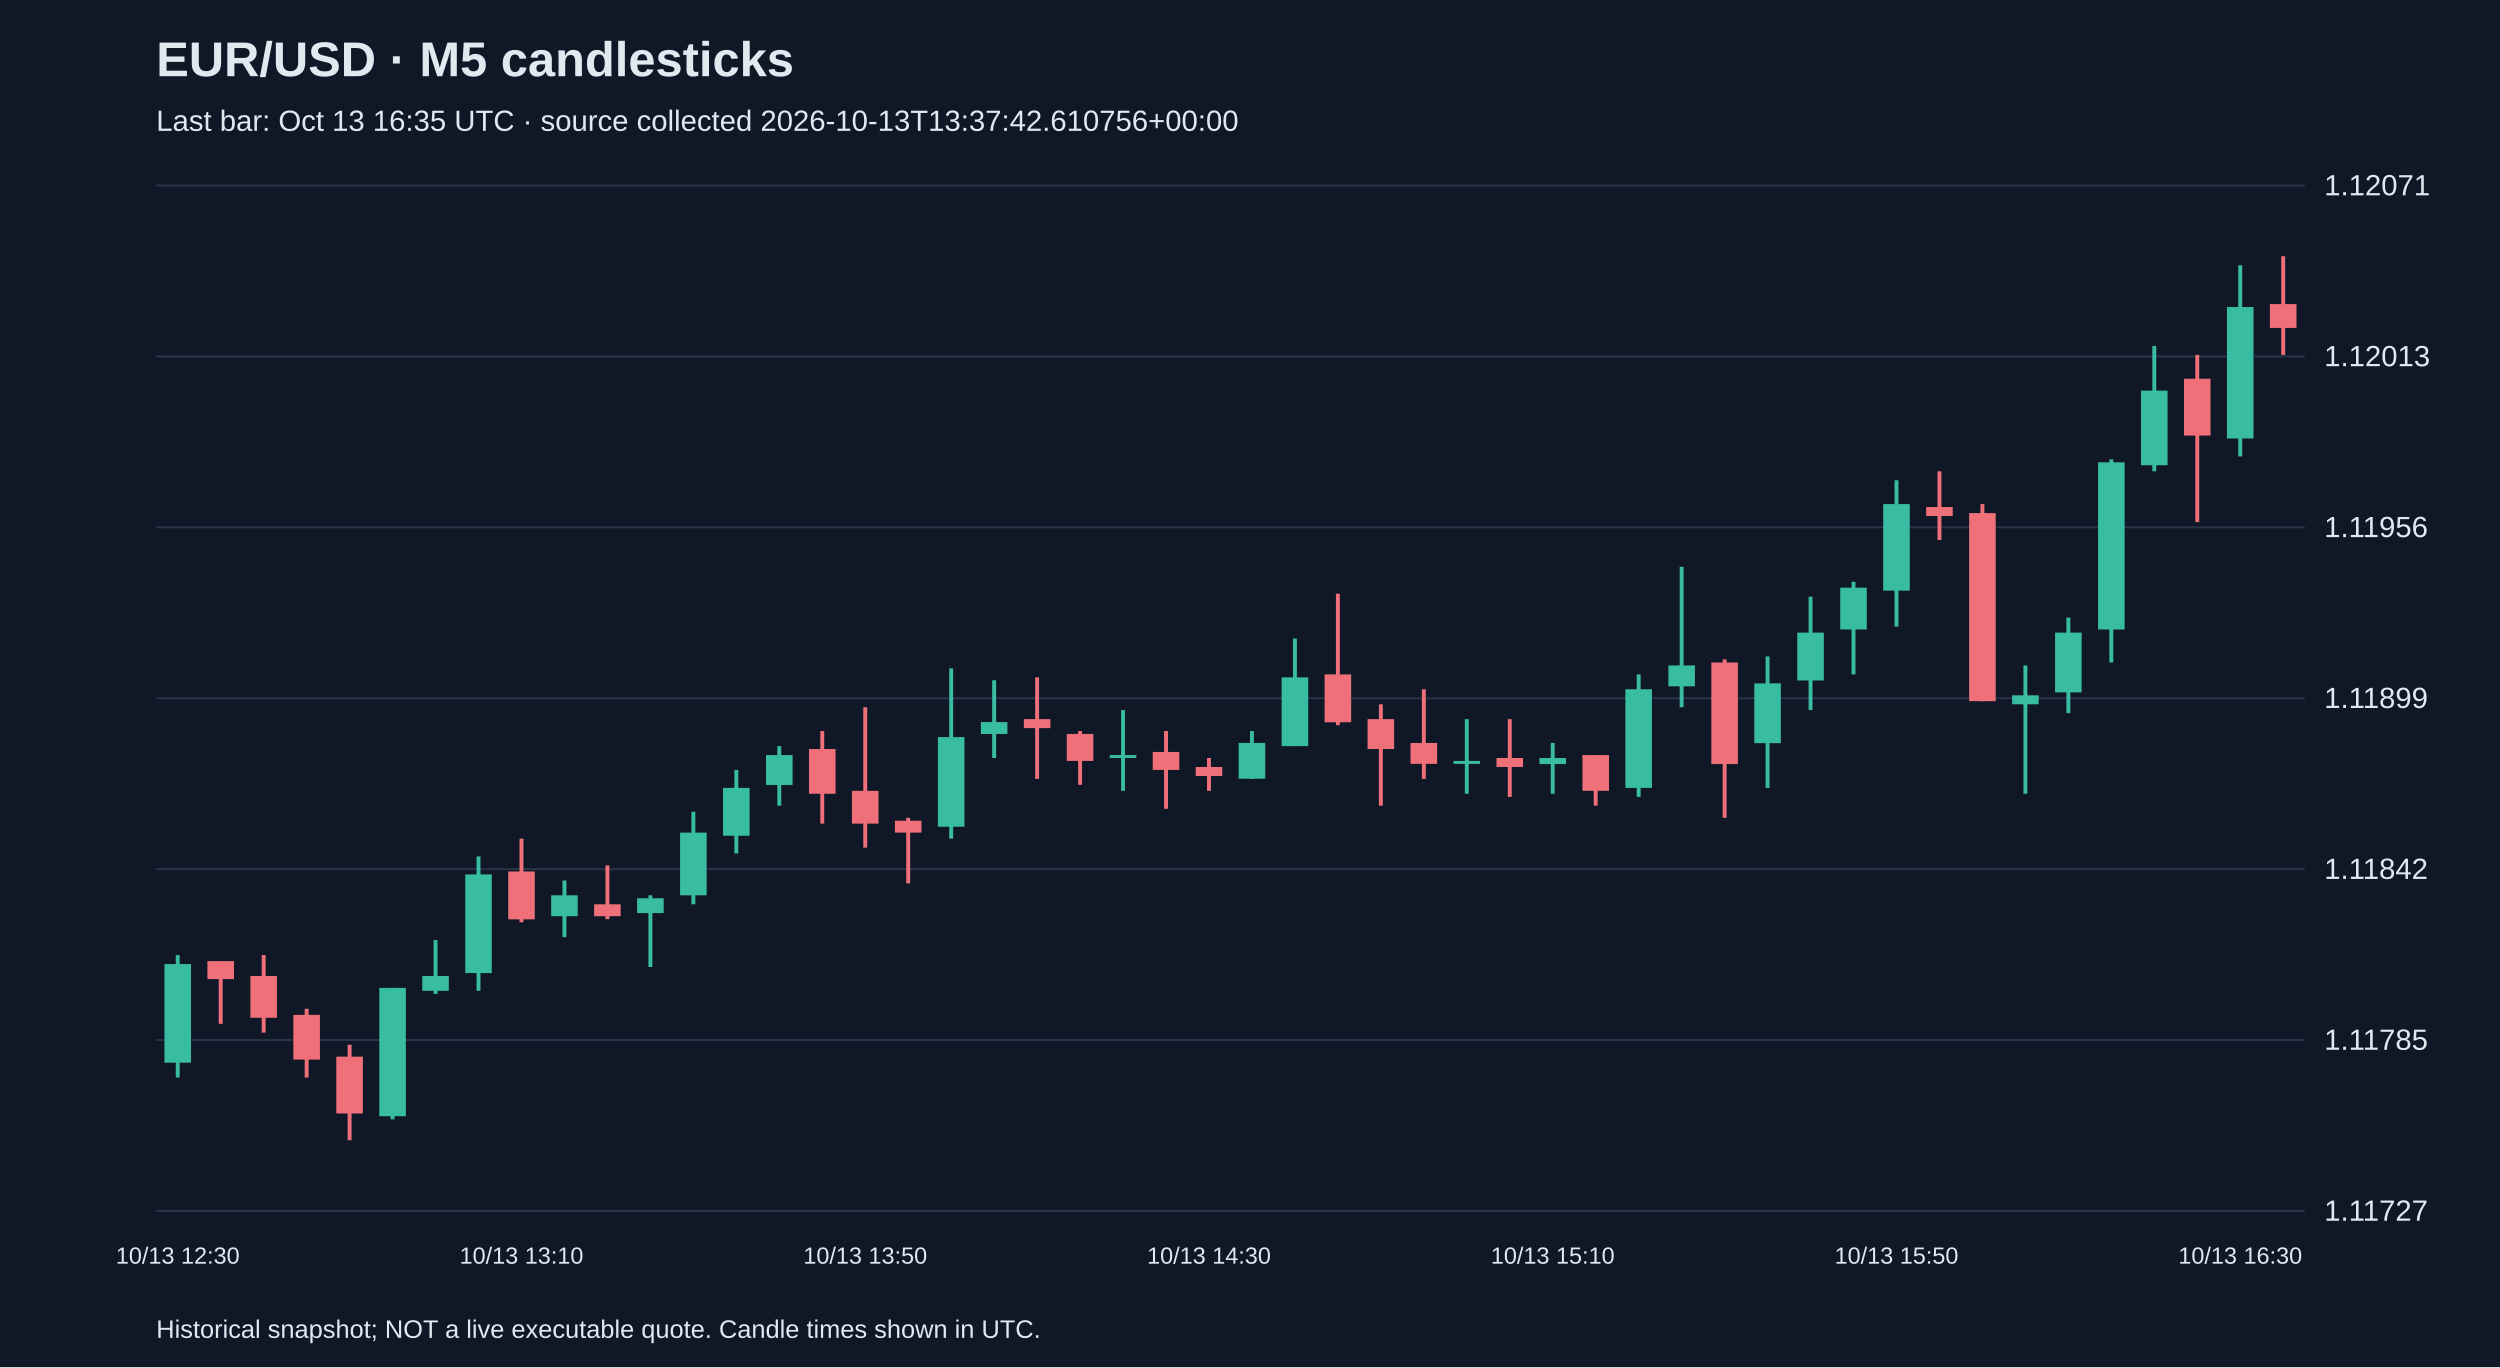
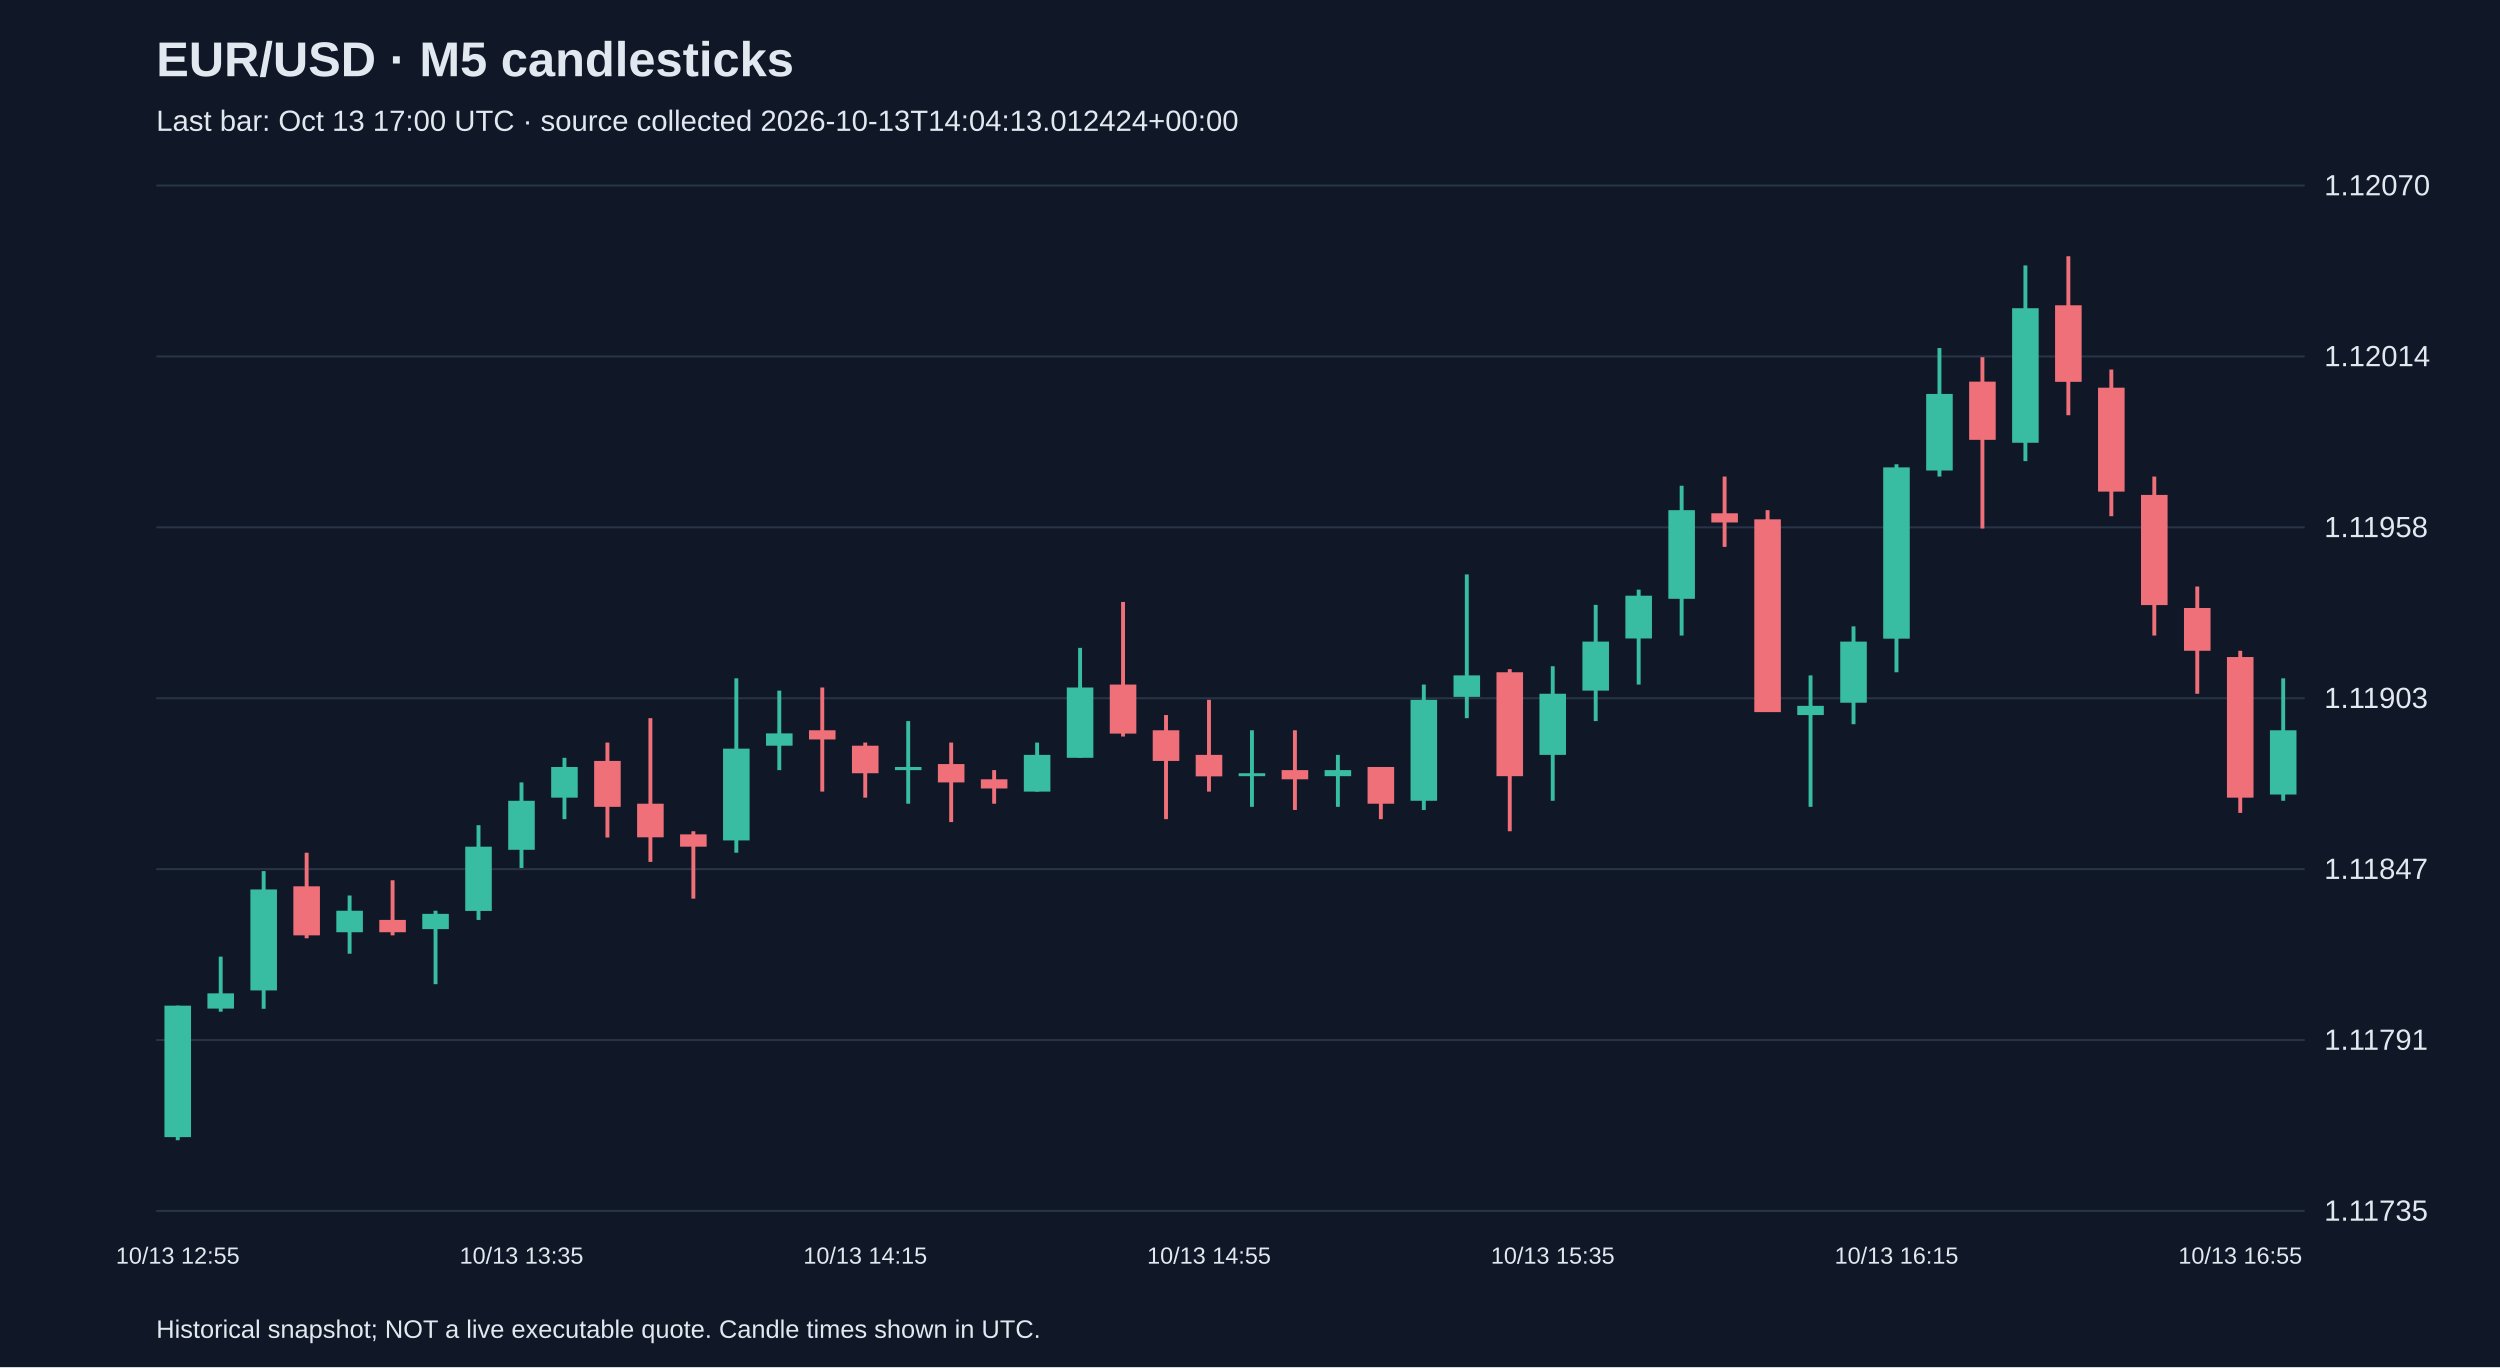
<svg xmlns="http://www.w3.org/2000/svg" viewBox="0 0 1280 700">
  <rect width="100%" height="100%" fill="#101827" />
  <style>text{font-family:Arial,sans-serif;fill:#e2e8f0}</style>
  <text x="80" y="39" font-size="25" font-weight="bold">EUR/USD · M5 candlesticks</text>
-   <text x="80" y="67" font-size="15" fill="#a6b1c5">Last bar: Oct 13 16:35 UTC · source collected 2026-10-13T13:37:42.610756+00:00</text>
+   <text x="80" y="67" font-size="15" fill="#a6b1c5">Last bar: Oct 13 17:00 UTC · source collected 2026-10-13T14:04:13.012424+00:00</text>
  <line x1="80" y1="620.0" x2="1180" y2="620.0" stroke="#283548" />
-   <text x="1190" y="625.0" font-size="15">1.11727</text>
+   <text x="1190" y="625.0" font-size="15">1.11735</text>
  <line x1="80" y1="532.5" x2="1180" y2="532.5" stroke="#283548" />
-   <text x="1190" y="537.5" font-size="15">1.11785</text>
+   <text x="1190" y="537.5" font-size="15">1.11791</text>
  <line x1="80" y1="445.0" x2="1180" y2="445.0" stroke="#283548" />
-   <text x="1190" y="450.0" font-size="15">1.11842</text>
+   <text x="1190" y="450.0" font-size="15">1.11847</text>
  <line x1="80" y1="357.5" x2="1180" y2="357.5" stroke="#283548" />
-   <text x="1190" y="362.5" font-size="15">1.11899</text>
+   <text x="1190" y="362.5" font-size="15">1.11903</text>
  <line x1="80" y1="270.0" x2="1180" y2="270.0" stroke="#283548" />
-   <text x="1190" y="275.0" font-size="15">1.11956</text>
+   <text x="1190" y="275.0" font-size="15">1.11958</text>
  <line x1="80" y1="182.5" x2="1180" y2="182.5" stroke="#283548" />
-   <text x="1190" y="187.5" font-size="15">1.12013</text>
+   <text x="1190" y="187.5" font-size="15">1.12014</text>
  <line x1="80" y1="95.0" x2="1180" y2="95.0" stroke="#283548" />
-   <text x="1190" y="100.0" font-size="15">1.12071</text>
-   <line x1="91.0" y1="489.0" x2="91.0" y2="551.7" stroke="#38bca2" stroke-width="2" />
-   <rect x="84.2" y="493.6" width="13.6" height="50.5" fill="#38bca2" />
-   <text x="91.0" y="647" text-anchor="middle" font-size="12">10/13 12:30</text>
-   <line x1="113.0" y1="492.1" x2="113.0" y2="524.2" stroke="#f07079" stroke-width="2" />
-   <rect x="106.2" y="492.1" width="13.6" height="9.2" fill="#f07079" />
-   <line x1="135.0" y1="489.0" x2="135.0" y2="528.7" stroke="#f07079" stroke-width="2" />
-   <rect x="128.2" y="499.7" width="13.6" height="21.4" fill="#f07079" />
-   <line x1="157.0" y1="516.5" x2="157.0" y2="551.7" stroke="#f07079" stroke-width="2" />
-   <rect x="150.2" y="519.6" width="13.6" height="22.9" fill="#f07079" />
-   <line x1="179.0" y1="534.9" x2="179.0" y2="583.8" stroke="#f07079" stroke-width="2" />
-   <rect x="172.2" y="541.0" width="13.6" height="29.1" fill="#f07079" />
-   <line x1="201.0" y1="505.8" x2="201.0" y2="573.1" stroke="#38bca2" stroke-width="2" />
-   <rect x="194.2" y="505.8" width="13.6" height="65.7" fill="#38bca2" />
-   <line x1="223.0" y1="481.3" x2="223.0" y2="508.9" stroke="#38bca2" stroke-width="2" />
-   <rect x="216.2" y="499.7" width="13.6" height="7.6" fill="#38bca2" />
-   <line x1="245.0" y1="438.5" x2="245.0" y2="507.3" stroke="#38bca2" stroke-width="2" />
-   <rect x="238.2" y="447.7" width="13.6" height="50.5" fill="#38bca2" />
-   <line x1="267.0" y1="429.4" x2="267.0" y2="472.2" stroke="#f07079" stroke-width="2" />
-   <rect x="260.2" y="446.2" width="13.6" height="24.5" fill="#f07079" />
-   <text x="267.0" y="647" text-anchor="middle" font-size="12">10/13 13:10</text>
-   <line x1="289.0" y1="450.8" x2="289.0" y2="479.8" stroke="#38bca2" stroke-width="2" />
-   <rect x="282.2" y="458.4" width="13.6" height="10.7" fill="#38bca2" />
-   <line x1="311.0" y1="443.1" x2="311.0" y2="470.6" stroke="#f07079" stroke-width="2" />
-   <rect x="304.2" y="463.0" width="13.6" height="6.1" fill="#f07079" />
-   <line x1="333.0" y1="458.4" x2="333.0" y2="495.1" stroke="#38bca2" stroke-width="2" />
-   <rect x="326.2" y="459.9" width="13.6" height="7.6" fill="#38bca2" />
-   <line x1="355.0" y1="415.6" x2="355.0" y2="463.0" stroke="#38bca2" stroke-width="2" />
-   <rect x="348.2" y="426.3" width="13.6" height="32.1" fill="#38bca2" />
-   <line x1="377.0" y1="394.2" x2="377.0" y2="437.0" stroke="#38bca2" stroke-width="2" />
-   <rect x="370.2" y="403.4" width="13.6" height="24.5" fill="#38bca2" />
-   <line x1="399.0" y1="382.0" x2="399.0" y2="412.5" stroke="#38bca2" stroke-width="2" />
-   <rect x="392.2" y="386.6" width="13.6" height="15.3" fill="#38bca2" />
-   <line x1="421.0" y1="374.3" x2="421.0" y2="421.7" stroke="#f07079" stroke-width="2" />
-   <rect x="414.2" y="383.5" width="13.6" height="22.9" fill="#f07079" />
-   <line x1="443.0" y1="362.1" x2="443.0" y2="434.0" stroke="#f07079" stroke-width="2" />
-   <rect x="436.2" y="404.9" width="13.6" height="16.8" fill="#f07079" />
-   <text x="443.0" y="647" text-anchor="middle" font-size="12">10/13 13:50</text>
-   <line x1="465.0" y1="418.7" x2="465.0" y2="452.3" stroke="#f07079" stroke-width="2" />
-   <rect x="458.2" y="420.2" width="13.6" height="6.1" fill="#f07079" />
-   <line x1="487.0" y1="342.2" x2="487.0" y2="429.4" stroke="#38bca2" stroke-width="2" />
-   <rect x="480.2" y="377.4" width="13.6" height="45.9" fill="#38bca2" />
-   <line x1="509.0" y1="348.3" x2="509.0" y2="388.1" stroke="#38bca2" stroke-width="2" />
-   <rect x="502.2" y="369.7" width="13.6" height="6.1" fill="#38bca2" />
-   <line x1="531.0" y1="346.8" x2="531.0" y2="398.8" stroke="#f07079" stroke-width="2" />
-   <rect x="524.2" y="368.2" width="13.6" height="4.6" fill="#f07079" />
-   <line x1="553.0" y1="374.3" x2="553.0" y2="401.8" stroke="#f07079" stroke-width="2" />
-   <rect x="546.2" y="375.8" width="13.6" height="13.8" fill="#f07079" />
-   <line x1="575.0" y1="363.6" x2="575.0" y2="404.9" stroke="#38bca2" stroke-width="2" />
-   <rect x="568.2" y="386.6" width="13.6" height="1.5" fill="#38bca2" />
-   <line x1="597.0" y1="374.3" x2="597.0" y2="414.1" stroke="#f07079" stroke-width="2" />
-   <rect x="590.2" y="385.0" width="13.6" height="9.2" fill="#f07079" />
-   <line x1="619.0" y1="388.1" x2="619.0" y2="404.9" stroke="#f07079" stroke-width="2" />
-   <rect x="612.2" y="392.7" width="13.6" height="4.6" fill="#f07079" />
-   <text x="619.0" y="647" text-anchor="middle" font-size="12">10/13 14:30</text>
-   <line x1="641.0" y1="374.3" x2="641.0" y2="398.8" stroke="#38bca2" stroke-width="2" />
-   <rect x="634.2" y="380.4" width="13.6" height="18.3" fill="#38bca2" />
-   <line x1="663.0" y1="326.9" x2="663.0" y2="382.0" stroke="#38bca2" stroke-width="2" />
-   <rect x="656.2" y="346.8" width="13.6" height="35.2" fill="#38bca2" />
-   <line x1="685.0" y1="304.0" x2="685.0" y2="371.3" stroke="#f07079" stroke-width="2" />
-   <rect x="678.2" y="345.3" width="13.6" height="24.5" fill="#f07079" />
-   <line x1="707.0" y1="360.6" x2="707.0" y2="412.5" stroke="#f07079" stroke-width="2" />
-   <rect x="700.2" y="368.2" width="13.6" height="15.3" fill="#f07079" />
-   <line x1="729.0" y1="352.9" x2="729.0" y2="398.8" stroke="#f07079" stroke-width="2" />
-   <rect x="722.2" y="380.4" width="13.6" height="10.7" fill="#f07079" />
-   <line x1="751.0" y1="368.2" x2="751.0" y2="406.4" stroke="#38bca2" stroke-width="2" />
-   <rect x="744.2" y="389.6" width="13.6" height="1.5" fill="#38bca2" />
-   <line x1="773.0" y1="368.2" x2="773.0" y2="408.0" stroke="#f07079" stroke-width="2" />
-   <rect x="766.2" y="388.1" width="13.6" height="4.6" fill="#f07079" />
-   <line x1="795.0" y1="380.4" x2="795.0" y2="406.4" stroke="#38bca2" stroke-width="2" />
-   <rect x="788.2" y="388.1" width="13.6" height="3.1" fill="#38bca2" />
-   <text x="795.0" y="647" text-anchor="middle" font-size="12">10/13 15:10</text>
-   <line x1="817.0" y1="386.6" x2="817.0" y2="412.5" stroke="#f07079" stroke-width="2" />
-   <rect x="810.2" y="386.6" width="13.6" height="18.3" fill="#f07079" />
-   <line x1="839.0" y1="345.3" x2="839.0" y2="408.0" stroke="#38bca2" stroke-width="2" />
-   <rect x="832.2" y="352.9" width="13.6" height="50.5" fill="#38bca2" />
-   <line x1="861.0" y1="290.2" x2="861.0" y2="362.1" stroke="#38bca2" stroke-width="2" />
-   <rect x="854.2" y="340.7" width="13.6" height="10.7" fill="#38bca2" />
-   <line x1="883.0" y1="337.6" x2="883.0" y2="418.7" stroke="#f07079" stroke-width="2" />
-   <rect x="876.2" y="339.2" width="13.6" height="52.0" fill="#f07079" />
-   <line x1="905.0" y1="336.1" x2="905.0" y2="403.4" stroke="#38bca2" stroke-width="2" />
-   <rect x="898.2" y="349.9" width="13.6" height="30.6" fill="#38bca2" />
-   <line x1="927.0" y1="305.5" x2="927.0" y2="363.6" stroke="#38bca2" stroke-width="2" />
-   <rect x="920.2" y="323.9" width="13.6" height="24.5" fill="#38bca2" />
-   <line x1="949.0" y1="297.9" x2="949.0" y2="345.3" stroke="#38bca2" stroke-width="2" />
-   <rect x="942.2" y="300.9" width="13.6" height="21.4" fill="#38bca2" />
-   <line x1="971.0" y1="245.9" x2="971.0" y2="320.8" stroke="#38bca2" stroke-width="2" />
-   <rect x="964.2" y="258.1" width="13.6" height="44.3" fill="#38bca2" />
-   <text x="971.0" y="647" text-anchor="middle" font-size="12">10/13 15:50</text>
-   <line x1="993.0" y1="241.3" x2="993.0" y2="276.5" stroke="#f07079" stroke-width="2" />
-   <rect x="986.2" y="259.6" width="13.6" height="4.6" fill="#f07079" />
-   <line x1="1015.0" y1="258.1" x2="1015.0" y2="359.0" stroke="#f07079" stroke-width="2" />
-   <rect x="1008.2" y="262.7" width="13.6" height="96.3" fill="#f07079" />
-   <line x1="1037.0" y1="340.7" x2="1037.0" y2="406.4" stroke="#38bca2" stroke-width="2" />
-   <rect x="1030.2" y="356.0" width="13.6" height="4.6" fill="#38bca2" />
-   <line x1="1059.0" y1="316.2" x2="1059.0" y2="365.1" stroke="#38bca2" stroke-width="2" />
-   <rect x="1052.2" y="323.9" width="13.6" height="30.6" fill="#38bca2" />
-   <line x1="1081.0" y1="235.2" x2="1081.0" y2="339.2" stroke="#38bca2" stroke-width="2" />
-   <rect x="1074.2" y="236.7" width="13.6" height="85.6" fill="#38bca2" />
-   <line x1="1103.0" y1="177.1" x2="1103.0" y2="241.3" stroke="#38bca2" stroke-width="2" />
-   <rect x="1096.2" y="200.0" width="13.6" height="38.2" fill="#38bca2" />
-   <line x1="1125.0" y1="181.7" x2="1125.0" y2="267.3" stroke="#f07079" stroke-width="2" />
-   <rect x="1118.2" y="193.9" width="13.6" height="29.1" fill="#f07079" />
-   <line x1="1147.0" y1="135.8" x2="1147.0" y2="233.7" stroke="#38bca2" stroke-width="2" />
-   <rect x="1140.2" y="157.2" width="13.6" height="67.3" fill="#38bca2" />
-   <text x="1147.0" y="647" text-anchor="middle" font-size="12">10/13 16:30</text>
-   <line x1="1169.0" y1="131.2" x2="1169.0" y2="181.7" stroke="#f07079" stroke-width="2" />
-   <rect x="1162.2" y="155.7" width="13.6" height="12.2" fill="#f07079" />
+   <text x="1190" y="100.0" font-size="15">1.12070</text>
+   <line x1="91.0" y1="514.9" x2="91.0" y2="583.8" stroke="#38bca2" stroke-width="2" />
+   <rect x="84.2" y="514.9" width="13.6" height="67.3" fill="#38bca2" />
+   <text x="91.0" y="647" text-anchor="middle" font-size="12">10/13 12:55</text>
+   <line x1="113.0" y1="489.8" x2="113.0" y2="518.0" stroke="#38bca2" stroke-width="2" />
+   <rect x="106.2" y="508.6" width="13.6" height="7.8" fill="#38bca2" />
+   <line x1="135.0" y1="446.0" x2="135.0" y2="516.5" stroke="#38bca2" stroke-width="2" />
+   <rect x="128.2" y="455.4" width="13.6" height="51.7" fill="#38bca2" />
+   <line x1="157.0" y1="436.6" x2="157.0" y2="480.4" stroke="#f07079" stroke-width="2" />
+   <rect x="150.2" y="453.8" width="13.6" height="25.1" fill="#f07079" />
+   <line x1="179.0" y1="458.5" x2="179.0" y2="488.3" stroke="#38bca2" stroke-width="2" />
+   <rect x="172.2" y="466.3" width="13.6" height="11.0" fill="#38bca2" />
+   <line x1="201.0" y1="450.7" x2="201.0" y2="478.9" stroke="#f07079" stroke-width="2" />
+   <rect x="194.2" y="471.0" width="13.6" height="6.3" fill="#f07079" />
+   <line x1="223.0" y1="466.3" x2="223.0" y2="503.9" stroke="#38bca2" stroke-width="2" />
+   <rect x="216.2" y="467.9" width="13.6" height="7.8" fill="#38bca2" />
+   <line x1="245.0" y1="422.5" x2="245.0" y2="471.0" stroke="#38bca2" stroke-width="2" />
+   <rect x="238.2" y="433.5" width="13.6" height="32.9" fill="#38bca2" />
+   <line x1="267.0" y1="400.6" x2="267.0" y2="444.4" stroke="#38bca2" stroke-width="2" />
+   <rect x="260.2" y="410.0" width="13.6" height="25.1" fill="#38bca2" />
+   <text x="267.0" y="647" text-anchor="middle" font-size="12">10/13 13:35</text>
+   <line x1="289.0" y1="388.0" x2="289.0" y2="419.4" stroke="#38bca2" stroke-width="2" />
+   <rect x="282.2" y="392.7" width="13.6" height="15.7" fill="#38bca2" />
+   <line x1="311.0" y1="380.2" x2="311.0" y2="428.8" stroke="#f07079" stroke-width="2" />
+   <rect x="304.2" y="389.6" width="13.6" height="23.5" fill="#f07079" />
+   <line x1="333.0" y1="367.7" x2="333.0" y2="441.3" stroke="#f07079" stroke-width="2" />
+   <rect x="326.2" y="411.5" width="13.6" height="17.2" fill="#f07079" />
+   <line x1="355.0" y1="425.6" x2="355.0" y2="460.1" stroke="#f07079" stroke-width="2" />
+   <rect x="348.2" y="427.2" width="13.6" height="6.3" fill="#f07079" />
+   <line x1="377.0" y1="347.3" x2="377.0" y2="436.6" stroke="#38bca2" stroke-width="2" />
+   <rect x="370.2" y="383.3" width="13.6" height="47.0" fill="#38bca2" />
+   <line x1="399.0" y1="353.6" x2="399.0" y2="394.3" stroke="#38bca2" stroke-width="2" />
+   <rect x="392.2" y="375.5" width="13.6" height="6.3" fill="#38bca2" />
+   <line x1="421.0" y1="352.0" x2="421.0" y2="405.3" stroke="#f07079" stroke-width="2" />
+   <rect x="414.2" y="373.9" width="13.6" height="4.7" fill="#f07079" />
+   <line x1="443.0" y1="380.2" x2="443.0" y2="408.4" stroke="#f07079" stroke-width="2" />
+   <rect x="436.2" y="381.8" width="13.6" height="14.1" fill="#f07079" />
+   <text x="443.0" y="647" text-anchor="middle" font-size="12">10/13 14:15</text>
+   <line x1="465.0" y1="369.2" x2="465.0" y2="411.5" stroke="#38bca2" stroke-width="2" />
+   <rect x="458.2" y="392.7" width="13.6" height="1.6" fill="#38bca2" />
+   <line x1="487.0" y1="380.2" x2="487.0" y2="420.9" stroke="#f07079" stroke-width="2" />
+   <rect x="480.2" y="391.2" width="13.6" height="9.4" fill="#f07079" />
+   <line x1="509.0" y1="394.3" x2="509.0" y2="411.5" stroke="#f07079" stroke-width="2" />
+   <rect x="502.2" y="399.0" width="13.6" height="4.7" fill="#f07079" />
+   <line x1="531.0" y1="380.2" x2="531.0" y2="405.3" stroke="#38bca2" stroke-width="2" />
+   <rect x="524.2" y="386.5" width="13.6" height="18.8" fill="#38bca2" />
+   <line x1="553.0" y1="331.7" x2="553.0" y2="388.0" stroke="#38bca2" stroke-width="2" />
+   <rect x="546.2" y="352.0" width="13.6" height="36.0" fill="#38bca2" />
+   <line x1="575.0" y1="308.2" x2="575.0" y2="377.1" stroke="#f07079" stroke-width="2" />
+   <rect x="568.2" y="350.5" width="13.6" height="25.1" fill="#f07079" />
+   <line x1="597.0" y1="366.1" x2="597.0" y2="419.4" stroke="#f07079" stroke-width="2" />
+   <rect x="590.2" y="373.9" width="13.6" height="15.7" fill="#f07079" />
+   <line x1="619.0" y1="358.3" x2="619.0" y2="405.3" stroke="#f07079" stroke-width="2" />
+   <rect x="612.2" y="386.5" width="13.6" height="11.0" fill="#f07079" />
+   <text x="619.0" y="647" text-anchor="middle" font-size="12">10/13 14:55</text>
+   <line x1="641.0" y1="373.9" x2="641.0" y2="413.1" stroke="#38bca2" stroke-width="2" />
+   <rect x="634.2" y="395.9" width="13.6" height="1.5" fill="#38bca2" />
+   <line x1="663.0" y1="373.9" x2="663.0" y2="414.7" stroke="#f07079" stroke-width="2" />
+   <rect x="656.2" y="394.3" width="13.6" height="4.7" fill="#f07079" />
+   <line x1="685.0" y1="386.5" x2="685.0" y2="413.1" stroke="#38bca2" stroke-width="2" />
+   <rect x="678.2" y="394.3" width="13.6" height="3.1" fill="#38bca2" />
+   <line x1="707.0" y1="392.7" x2="707.0" y2="419.4" stroke="#f07079" stroke-width="2" />
+   <rect x="700.2" y="392.7" width="13.6" height="18.8" fill="#f07079" />
+   <line x1="729.0" y1="350.5" x2="729.0" y2="414.7" stroke="#38bca2" stroke-width="2" />
+   <rect x="722.2" y="358.3" width="13.6" height="51.7" fill="#38bca2" />
+   <line x1="751.0" y1="294.1" x2="751.0" y2="367.7" stroke="#38bca2" stroke-width="2" />
+   <rect x="744.2" y="345.8" width="13.6" height="11.0" fill="#38bca2" />
+   <line x1="773.0" y1="342.6" x2="773.0" y2="425.6" stroke="#f07079" stroke-width="2" />
+   <rect x="766.2" y="344.2" width="13.6" height="53.2" fill="#f07079" />
+   <line x1="795.0" y1="341.1" x2="795.0" y2="410.0" stroke="#38bca2" stroke-width="2" />
+   <rect x="788.2" y="355.2" width="13.6" height="31.3" fill="#38bca2" />
+   <text x="795.0" y="647" text-anchor="middle" font-size="12">10/13 15:35</text>
+   <line x1="817.0" y1="309.7" x2="817.0" y2="369.2" stroke="#38bca2" stroke-width="2" />
+   <rect x="810.2" y="328.5" width="13.6" height="25.1" fill="#38bca2" />
+   <line x1="839.0" y1="301.9" x2="839.0" y2="350.5" stroke="#38bca2" stroke-width="2" />
+   <rect x="832.2" y="305.0" width="13.6" height="21.9" fill="#38bca2" />
+   <line x1="861.0" y1="248.7" x2="861.0" y2="325.4" stroke="#38bca2" stroke-width="2" />
+   <rect x="854.2" y="261.2" width="13.6" height="45.4" fill="#38bca2" />
+   <line x1="883.0" y1="244.0" x2="883.0" y2="280.0" stroke="#f07079" stroke-width="2" />
+   <rect x="876.2" y="262.8" width="13.6" height="4.7" fill="#f07079" />
+   <line x1="905.0" y1="261.2" x2="905.0" y2="364.5" stroke="#f07079" stroke-width="2" />
+   <rect x="898.2" y="265.9" width="13.6" height="98.7" fill="#f07079" />
+   <line x1="927.0" y1="345.8" x2="927.0" y2="413.1" stroke="#38bca2" stroke-width="2" />
+   <rect x="920.2" y="361.4" width="13.6" height="4.7" fill="#38bca2" />
+   <line x1="949.0" y1="320.7" x2="949.0" y2="370.8" stroke="#38bca2" stroke-width="2" />
+   <rect x="942.2" y="328.5" width="13.6" height="31.3" fill="#38bca2" />
+   <line x1="971.0" y1="237.7" x2="971.0" y2="344.2" stroke="#38bca2" stroke-width="2" />
+   <rect x="964.2" y="239.3" width="13.6" height="87.7" fill="#38bca2" />
+   <text x="971.0" y="647" text-anchor="middle" font-size="12">10/13 16:15</text>
+   <line x1="993.0" y1="178.2" x2="993.0" y2="244.0" stroke="#38bca2" stroke-width="2" />
+   <rect x="986.2" y="201.7" width="13.6" height="39.2" fill="#38bca2" />
+   <line x1="1015.0" y1="182.9" x2="1015.0" y2="270.6" stroke="#f07079" stroke-width="2" />
+   <rect x="1008.2" y="195.4" width="13.6" height="29.8" fill="#f07079" />
+   <line x1="1037.0" y1="135.9" x2="1037.0" y2="236.1" stroke="#38bca2" stroke-width="2" />
+   <rect x="1030.2" y="157.8" width="13.6" height="68.9" fill="#38bca2" />
+   <line x1="1059.0" y1="131.2" x2="1059.0" y2="212.6" stroke="#f07079" stroke-width="2" />
+   <rect x="1052.2" y="156.3" width="13.6" height="39.2" fill="#f07079" />
+   <line x1="1081.0" y1="189.2" x2="1081.0" y2="264.3" stroke="#f07079" stroke-width="2" />
+   <rect x="1074.2" y="198.5" width="13.6" height="53.2" fill="#f07079" />
+   <line x1="1103.0" y1="244.0" x2="1103.0" y2="325.4" stroke="#f07079" stroke-width="2" />
+   <rect x="1096.2" y="253.4" width="13.6" height="56.4" fill="#f07079" />
+   <line x1="1125.0" y1="300.3" x2="1125.0" y2="355.2" stroke="#f07079" stroke-width="2" />
+   <rect x="1118.2" y="311.3" width="13.6" height="21.9" fill="#f07079" />
+   <line x1="1147.0" y1="333.2" x2="1147.0" y2="416.2" stroke="#f07079" stroke-width="2" />
+   <rect x="1140.2" y="336.4" width="13.6" height="72.0" fill="#f07079" />
+   <text x="1147.0" y="647" text-anchor="middle" font-size="12">10/13 16:55</text>
+   <line x1="1169.0" y1="347.3" x2="1169.0" y2="410.0" stroke="#38bca2" stroke-width="2" />
+   <rect x="1162.2" y="373.9" width="13.6" height="32.9" fill="#38bca2" />
  <text x="80" y="685" font-size="13">Historical snapshot; NOT a live executable quote. Candle times shown in UTC.</text>
</svg>
